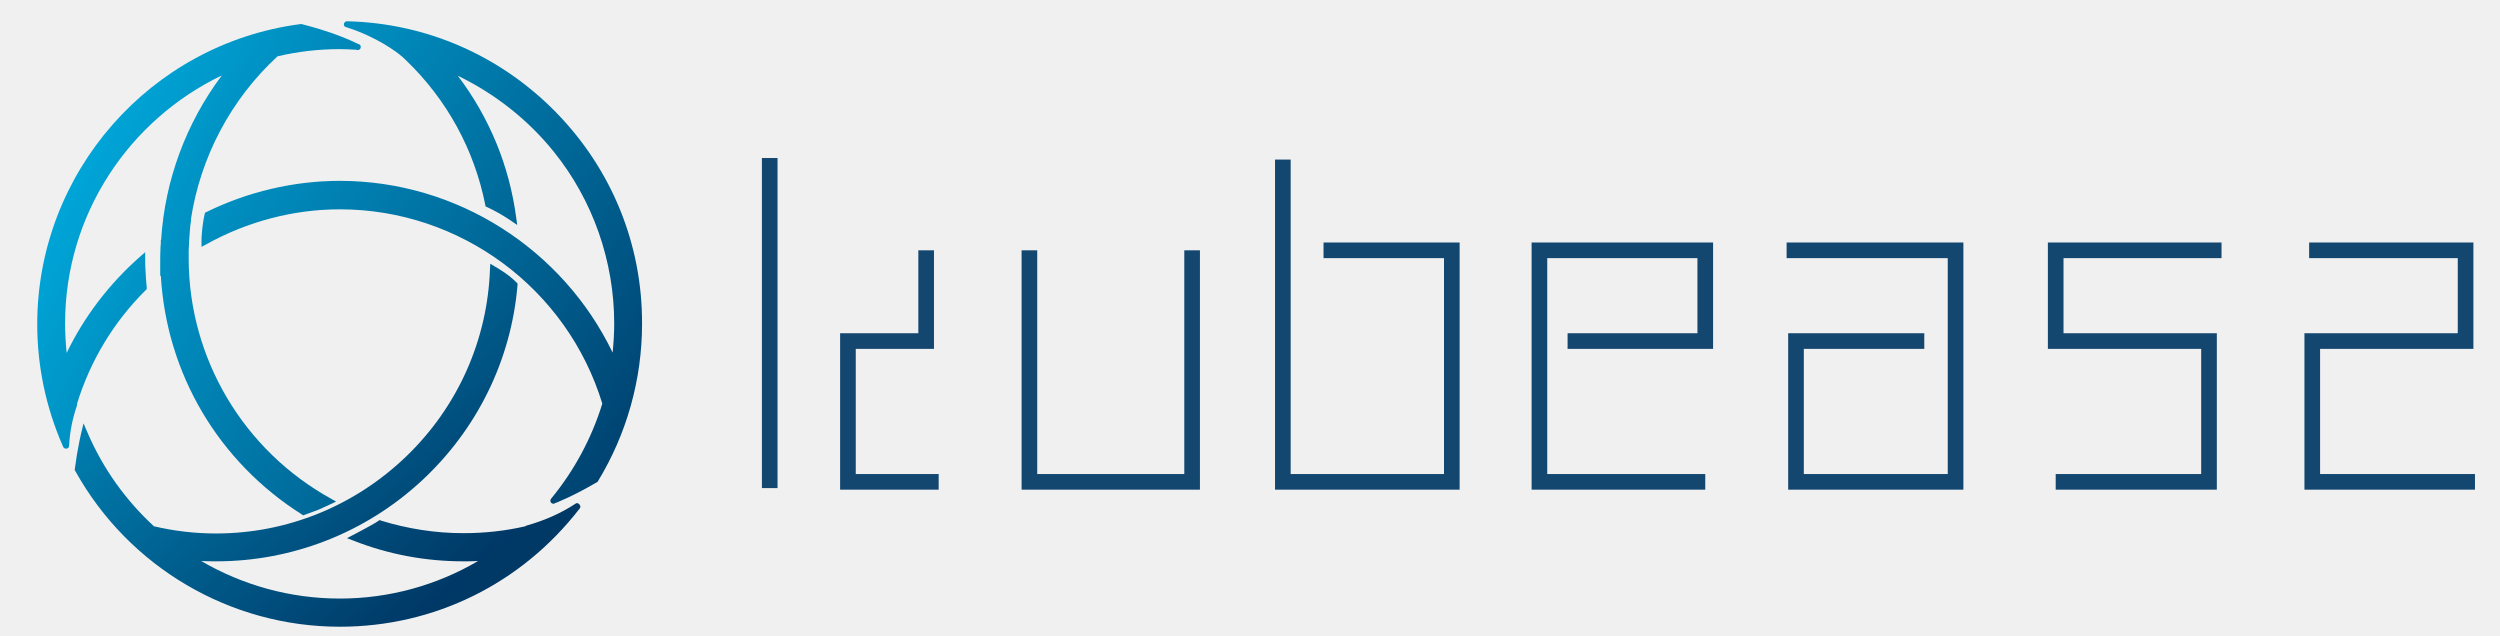
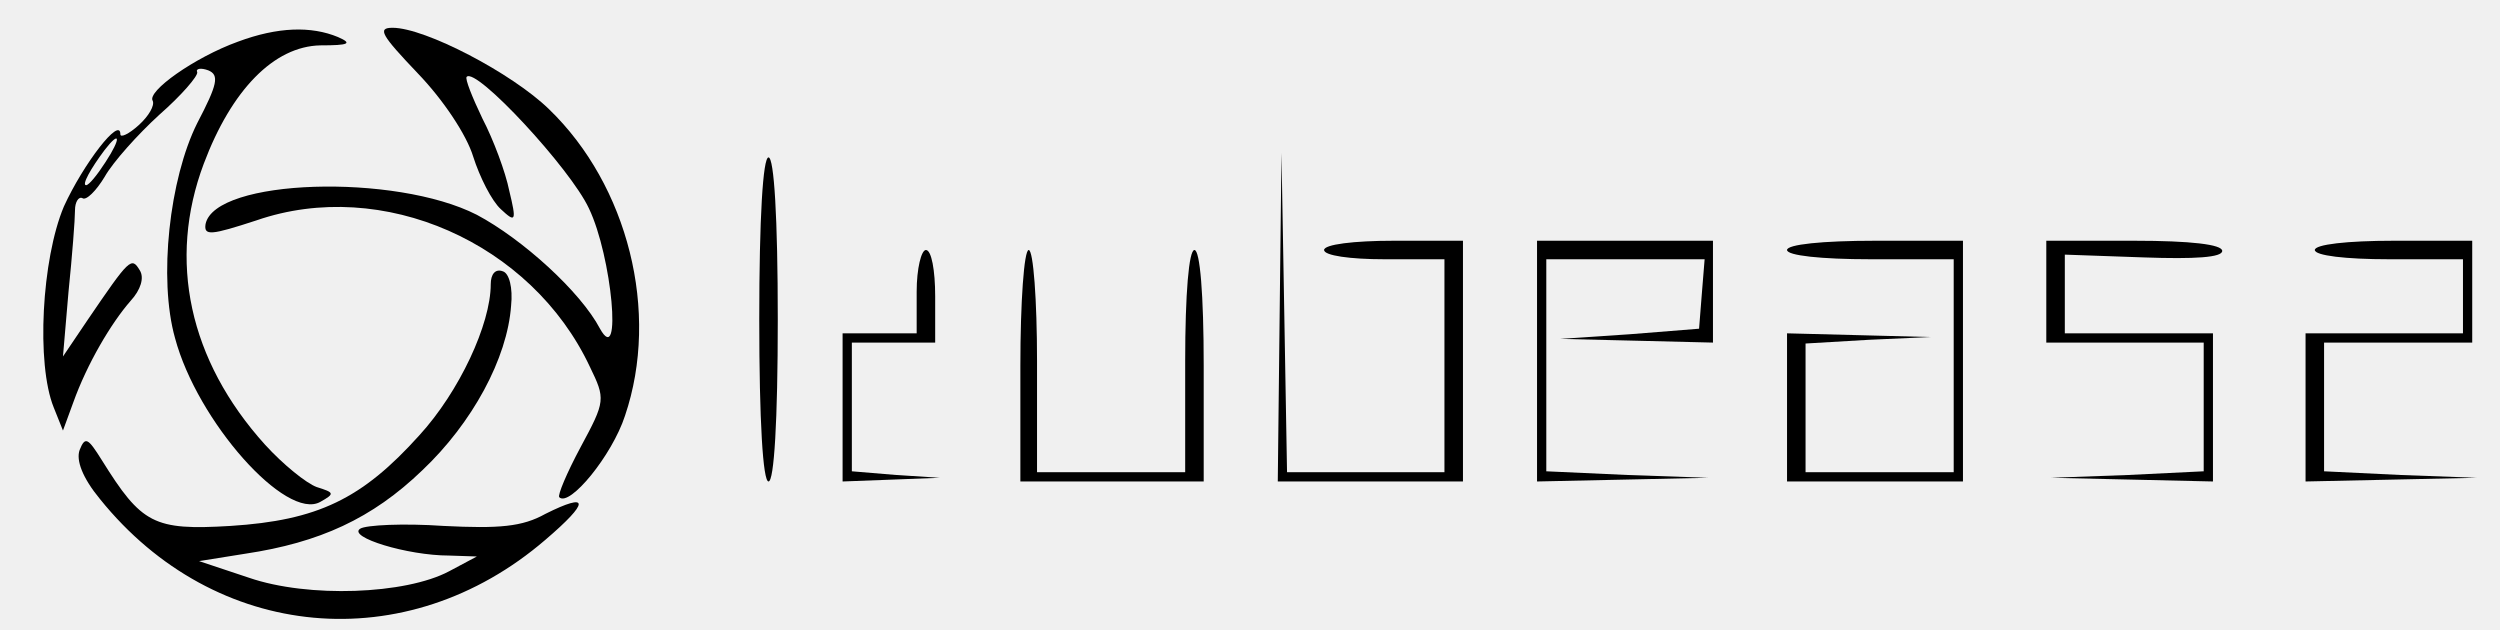
- <svg xmlns="http://www.w3.org/2000/svg" style="isolation:isolate" viewBox="0 0 799 203" width="799pt" height="203pt" version="1.1" id="svg291">
-   <defs id="defs5">
-     <clipPath id="_clipPath_tl9pqWxRi93xWfXxXtvJTuMNcSWgOfYx">
-       <rect width="799" height="203" id="rect2" />
-     </clipPath>
-   </defs>
-   <g clip-path="url(#_clipPath_tl9pqWxRi93xWfXxXtvJTuMNcSWgOfYx)" id="g289">
-     <path d="m -1845.077,899.992 h 336.61 v 336.61 h -336.61 z" style="fill:#f0f0f0;stroke:none;stroke-miterlimit:10" id="path7" />
-     <g id="g23">
-       <path d="M -1759.8,242.9 V 97.7 h 16.9 v 79.1 l 46.6,-42.1 11.4,12.7 -45.7,41.3 45.7,41.5 -11.4,12.7 -46.6,-42.1 v 42.1 z" fill="#4e5372" id="path9" />
-       <path d="m -1583.1,143.2 v 99.7 h -16.9 v -6.8 l -7.2,6.6 h -45.9 l -16.1,-23.1 v -76.4 h 16.9 v 70.7 c 3.2,4.7 4.4,6.8 8,11.9 h 30.5 c 4.4,-4 9.1,-8.5 13.8,-12.7 v -69.8 h 16.9 z" fill="#4e5372" id="path11" />
-       <path d="m -1506.3,143.4 20.5,16.5 v 66.4 l -20.5,16.5 h -63.3 V 97.5 h 16.9 v 45.9 z m -5.9,82.5 c 3.4,-2.5 5.5,-4 9.5,-7.4 v -50.8 c -3.2,-2.5 -5.7,-4.2 -9.5,-7.4 h -40.4 v 65.6 z" fill="#4e5372" id="path13" />
-       <path d="m -1384.2,224.2 -16.1,18.2 h -56.1 l -18,-20.5 v -57.6 l 17.8,-21.2 h 53.1 l 17.8,21.2 v 36.8 h -63.3 v -16.9 h 46.3 v -13.3 l -8.9,-10.8 h -37 c -3,3.6 -5.5,6.3 -8.9,10.6 v 44.9 c 2.5,3 5.1,6.1 8.5,9.9 h 41.1 l 11,-12.3 z" fill="#4e5372" id="path15" />
-       <path d="m -1366.7,143.4 h 57.6 l 17.8,16.7 v 82.7 h -16.9 v -6.6 l -7.4,6.6 h -39.1 l -15.9,-17.1 v -27.5 l 15.7,-17.4 h 46.8 v -13.1 l -7.6,-7.4 h -50.8 v -16.9 z m 13,61.4 v 14.4 c 1.9,2.1 3.2,4 5.9,6.8 h 25.6 c 4.4,-4 9.3,-8.5 14,-12.7 v -15.4 h -38.9 c -2.2,2 -4.1,3.9 -6.6,6.9 z" fill="#4e5372" id="path17" />
-       <path d="m -1207.7,160.1 h -48.5 l -3.2,3.4 v 18 c 0.8,1.1 1.7,2.3 3.2,4 h 35.3 l 15.2,13.8 v 28.1 l -14.4,15.4 h -53.8 v -16.9 h 46.6 l 4.7,-4.9 v -14.6 l -4.7,-4 h -36.6 l -12.5,-14.8 v -30 l 12.5,-14.4 h 56.1 v 16.9 z" fill="#4e5372" id="path19" />
-       <path d="m -1196.1,143.2 h 81.9 v 21.4 l -62.6,61.4 h 64.3 v 16.9 h -83.4 v -21.4 l 62.4,-61.4 h -62.6 z" fill="#4e5372" id="path21" />
-     </g>
-     <g clip-path="url(#_clipPath_n0IFc5Muox7sFZpSvd4Ak71gdP8qKph7)" id="g27">
-       <g aria-label="kubeasz" transform="translate(-1337.385,-1037.643)" id="text25" style="font-size:317.8px;font-family:'Open Sans';font-variant-ligatures:none">
-         <path d="m 52.76,-87.054 q 6.673,-9.466 20.328,-24.828 l 54.932,-58.191 h 30.57 L 89.692,-97.606 163.4,0 H 132.21 L 72.157,-80.381 52.76,-63.622 V 0 H 27.311 v -241.454 h 25.449 v 128.02 q 0,8.535 -1.241,26.38 z" id="path295" />
-         <path d="m 218.332,-170.073 v 110.33 q 0,20.794 9.466,31.035 9.466,10.242 29.639,10.242 26.69,0 38.949,-14.587 12.414,-14.587 12.414,-47.639 v -89.381 h 25.759 V 0 H 313.3 l -3.724,-22.811 h -1.397 q -7.914,12.569 -22.035,19.242 -13.966,6.673 -31.966,6.673 -31.035,0 -46.553,-14.742 -15.362,-14.742 -15.362,-47.173 V -170.073 Z" id="path297" />
-         <path d="m 468.321,-172.866 q 33.518,0 51.984,22.966 18.621,22.811 18.621,64.708 0,41.897 -18.776,65.174 -18.621,23.121 -51.829,23.121 -16.604,0 -30.414,-6.052 -13.655,-6.207 -22.966,-18.931 h -1.862 L 407.647,0 h -18.466 v -241.454 h 25.759 v 58.656 q 0,19.707 -1.241,35.38 h 1.241 q 18,-25.449 53.38,-25.449 z m -3.724,21.569 q -26.38,0 -38.018,15.207 -11.638,15.052 -11.638,50.898 0,35.846 11.949,51.363 11.949,15.362 38.328,15.362 23.742,0 35.38,-17.225 11.638,-17.38 11.638,-49.811 0,-33.208 -11.638,-49.501 -11.638,-16.293 -36.001,-16.293 z" id="path299" />
-         <path d="m 655.773,3.104 q -37.708,0 -59.587,-22.966 -21.725,-22.966 -21.725,-63.777 0,-41.122 20.173,-65.329 20.328,-24.207 54.467,-24.207 31.966,0 50.587,21.104 18.621,20.949 18.621,55.398 v 16.293 H 601.151 q 0.776,29.949 15.052,45.467 14.431,15.518 40.501,15.518 27.466,0 54.312,-11.483 V -7.914 Q 697.36,-2.017 685.101,0.466 672.997,3.104 655.773,3.104 Z M 648.79,-151.607 q -20.483,0 -32.742,13.345 -12.104,13.345 -14.276,36.932 h 88.916 q 0,-24.363 -10.862,-37.242 -10.862,-13.035 -31.035,-13.035 z" id="path301" />
-         <path d="m 866.812,0 -5.121,-24.207 h -1.241 q -12.724,15.983 -25.449,21.725 -12.569,5.586 -31.501,5.586 -25.294,0 -39.725,-13.035 Q 749.499,-22.966 749.499,-47.018 q 0,-51.518 82.398,-54.001 l 28.863,-0.931 v -10.552 q 0,-20.018 -8.69,-29.483 -8.535,-9.621 -27.466,-9.621 -21.259,0 -48.104,13.035 l -7.914,-19.707 q 12.569,-6.828 27.466,-10.707 15.052,-3.879 30.104,-3.879 30.414,0 45.001,13.5 14.742,13.5 14.742,43.294 V 0 Z m -58.191,-18.156 q 24.052,0 37.708,-13.19 13.811,-13.19 13.811,-36.932 v -15.362 l -25.759,1.086 q -30.725,1.086 -44.38,9.621 -13.5,8.379 -13.5,26.225 0,13.966 8.38,21.259 8.535,7.293 23.742,7.293 z" id="path303" />
-         <path d="m 1048.678,-46.398 q 0,23.742 -17.69,36.621 -17.69,12.88 -49.656,12.88 -33.828,0 -52.76,-10.707 v -23.897 q 12.259,6.207 26.225,9.776 14.121,3.569 27.156,3.569 20.173,0 31.035,-6.362 10.862,-6.517 10.862,-19.707 0,-9.931 -8.69,-16.914 -8.535,-7.138 -33.518,-16.759 -23.742,-8.845 -33.828,-15.362 -9.931,-6.673 -14.897,-15.052 -4.81,-8.379 -4.81,-20.018 0,-20.794 16.914,-32.742 16.914,-12.104 46.398,-12.104 27.466,0 53.691,11.173 l -9.155,20.949 q -25.604,-10.552 -46.398,-10.552 -18.311,0 -27.621,5.742 -9.311,5.742 -9.311,15.828 0,6.828 3.414,11.638 3.569,4.81 11.328,9.155 7.759,4.345 29.794,12.569 30.259,11.017 40.811,22.19 10.707,11.173 10.707,28.087 z" id="path305" />
-         <path d="m 1199.354,0 h -123.365 v -17.535 l 92.795,-132.52 h -87.054 v -20.018 h 115.296 v 20.018 l -91.554,130.037 h 93.881 z" id="path307" />
-       </g>
-     </g>
-     <defs id="defs32">
-       <clipPath id="_clipPath_n0IFc5Muox7sFZpSvd4Ak71gdP8qKph7">
-         <rect x="0" y="0" width="1214" height="432.785" transform="translate(-1337.385,-1377.323)" id="rect29" />
-       </clipPath>
-     </defs>
-     <g clip-path="url(#_clipPath_FXkyPm1h2C9zj1MFMxgDH0i6KboE7bCq)" id="g36">
-       <g aria-label="kubeasz" transform="translate(-1827.885,-1504.143)" id="text34" style="font-size:317.8px;font-family:'Open Sans';font-variant-ligatures:none">
-         <path d="m 52.76,-87.054 q 6.673,-9.466 20.328,-24.828 l 54.932,-58.191 h 30.57 L 89.692,-97.606 163.4,0 H 132.21 L 72.157,-80.381 52.76,-63.622 V 0 H 27.311 v -241.454 h 25.449 v 128.02 q 0,8.535 -1.241,26.38 z" id="path310" />
-         <path d="m 218.332,-170.073 v 110.33 q 0,20.794 9.466,31.035 9.466,10.242 29.639,10.242 26.69,0 38.949,-14.587 12.414,-14.587 12.414,-47.639 v -89.381 h 25.759 V 0 H 313.3 l -3.724,-22.811 h -1.397 q -7.914,12.569 -22.035,19.242 -13.966,6.673 -31.966,6.673 -31.035,0 -46.553,-14.742 -15.362,-14.742 -15.362,-47.173 V -170.073 Z" id="path312" />
-         <path d="m 468.321,-172.866 q 33.518,0 51.984,22.966 18.621,22.811 18.621,64.708 0,41.897 -18.776,65.174 -18.621,23.121 -51.829,23.121 -16.604,0 -30.414,-6.052 -13.655,-6.207 -22.966,-18.931 h -1.862 L 407.647,0 h -18.466 v -241.454 h 25.759 v 58.656 q 0,19.707 -1.241,35.38 h 1.241 q 18,-25.449 53.38,-25.449 z m -3.724,21.569 q -26.38,0 -38.018,15.207 -11.638,15.052 -11.638,50.898 0,35.846 11.949,51.363 11.949,15.362 38.328,15.362 23.742,0 35.38,-17.225 11.638,-17.38 11.638,-49.811 0,-33.208 -11.638,-49.501 -11.638,-16.293 -36.001,-16.293 z" id="path314" />
-         <path d="m 655.773,3.104 q -37.708,0 -59.587,-22.966 -21.725,-22.966 -21.725,-63.777 0,-41.122 20.173,-65.329 20.328,-24.207 54.467,-24.207 31.966,0 50.587,21.104 18.621,20.949 18.621,55.398 v 16.293 H 601.151 q 0.776,29.949 15.052,45.467 14.431,15.518 40.501,15.518 27.466,0 54.312,-11.483 V -7.914 Q 697.36,-2.017 685.101,0.466 672.997,3.104 655.773,3.104 Z M 648.79,-151.607 q -20.483,0 -32.742,13.345 -12.104,13.345 -14.276,36.932 h 88.916 q 0,-24.363 -10.862,-37.242 -10.862,-13.035 -31.035,-13.035 z" id="path316" />
-         <path d="m 866.812,0 -5.121,-24.207 h -1.241 q -12.724,15.983 -25.449,21.725 -12.569,5.586 -31.501,5.586 -25.294,0 -39.725,-13.035 Q 749.499,-22.966 749.499,-47.018 q 0,-51.518 82.398,-54.001 l 28.863,-0.931 v -10.552 q 0,-20.018 -8.69,-29.483 -8.535,-9.621 -27.466,-9.621 -21.259,0 -48.104,13.035 l -7.914,-19.707 q 12.569,-6.828 27.466,-10.707 15.052,-3.879 30.104,-3.879 30.414,0 45.001,13.5 14.742,13.5 14.742,43.294 V 0 Z m -58.191,-18.156 q 24.052,0 37.708,-13.19 13.811,-13.19 13.811,-36.932 v -15.362 l -25.759,1.086 q -30.725,1.086 -44.38,9.621 -13.5,8.379 -13.5,26.225 0,13.966 8.38,21.259 8.535,7.293 23.742,7.293 z" id="path318" />
-         <path d="m 1048.678,-46.398 q 0,23.742 -17.69,36.621 -17.69,12.88 -49.656,12.88 -33.828,0 -52.76,-10.707 v -23.897 q 12.259,6.207 26.225,9.776 14.121,3.569 27.156,3.569 20.173,0 31.035,-6.362 10.862,-6.517 10.862,-19.707 0,-9.931 -8.69,-16.914 -8.535,-7.138 -33.518,-16.759 -23.742,-8.845 -33.828,-15.362 -9.931,-6.673 -14.897,-15.052 -4.81,-8.379 -4.81,-20.018 0,-20.794 16.914,-32.742 16.914,-12.104 46.398,-12.104 27.466,0 53.691,11.173 l -9.155,20.949 q -25.604,-10.552 -46.398,-10.552 -18.311,0 -27.621,5.742 -9.311,5.742 -9.311,15.828 0,6.828 3.414,11.638 3.569,4.81 11.328,9.155 7.759,4.345 29.794,12.569 30.259,11.017 40.811,22.19 10.707,11.173 10.707,28.087 z" id="path320" />
-         <path d="m 1199.354,0 h -123.365 v -17.535 l 92.795,-132.52 h -87.054 v -20.018 h 115.296 v 20.018 l -91.554,130.037 h 93.881 z" id="path322" />
-       </g>
-     </g>
-     <defs id="defs41">
-       <clipPath id="_clipPath_FXkyPm1h2C9zj1MFMxgDH0i6KboE7bCq">
-         <rect x="0" y="0" width="1214" height="432.785" transform="translate(-1827.885,-1843.823)" id="rect38" />
-       </clipPath>
-     </defs>
-     <path d="m -1975.1,109.2 c 0.1,-26 21.3,-47.2 47.3,-47.4 h 0.2 c 26.3,0 47.6,21.3 47.6,47.5 v 0.1 c 0,3.3 -1.2,6.5 -3.4,9 -0.2,0.2 -0.3,0.3 -0.5,0.5 -0.2,0.2 -0.3,0.3 -0.5,0.5 -4.4,3.9 -10.7,4.6 -15.8,1.6 -1,-0.6 -1.9,-1.3 -2.7,-2.1 -0.2,-0.2 -0.3,-0.3 -0.5,-0.5 -0.2,-0.2 -0.3,-0.4 -0.4,-0.5 -0.9,-1.1 -1.6,-2.4 -2.1,-3.7 l -0.1,-0.1 c -1.5,-2.9 -2.2,-5.6 -2.8,-8 -1,-3.6 -1.8,-7 -5.1,-10.2 -0.4,-0.4 -0.9,-0.8 -1.5,-1.3 -7.7,-6.4 -18.8,-5.9 -25.9,1.2 -3.3,3.3 -5.3,7.7 -5.6,12.5 0,0.3 0,0.5 0,0.8 v 0.4 c 0,0.3 0,0.5 0,0.7 0.1,3.6 1.3,7.1 3.3,10 0.6,1 1.3,1.9 2.2,2.7 3.4,3.4 7.2,4.5 11.3,5.6 2.6,0.7 5.2,1.5 8,2.8 1.1,0.5 2.1,1.2 3.1,1.9 0.4,0.3 0.6,0.5 0.8,0.8 0.8,0.8 1.5,1.7 2.1,2.7 1.2,2.1 1.9,4.4 1.9,6.8 0,3.3 -1.2,6.5 -3.4,9 -0.2,0.2 -0.3,0.3 -0.5,0.5 -0.2,0.2 -0.3,0.3 -0.5,0.5 -4.4,3.9 -10.7,4.6 -15.8,1.6 -1,-0.6 -1.9,-1.3 -2.7,-2.1 -0.2,-0.2 -0.4,-0.5 -0.7,-0.7 l -0.1,-0.1 c -0.8,-0.9 -1.4,-2 -1.9,-3 -1.4,-2.8 -2.1,-5.4 -2.8,-8 -1.2,-4.1 -2.3,-7.9 -5.6,-11.3 -3.2,-3.2 -6.6,-4.1 -10.2,-5.1 -2.4,-0.6 -5.1,-1.3 -8,-2.8 l -0.1,-0.1 c -1.3,-0.5 -2.5,-1.2 -3.5,-2 l -0.1,-0.1 c -0.1,-0.1 -0.3,-0.3 -0.5,-0.4 l -0.2,0.2 0.1,-0.2 c -0.2,-0.2 -0.4,-0.4 -0.6,-0.5 -0.2,-0.2 -0.3,-0.3 -0.5,-0.5 -0.5,-0.5 -0.9,-1 -1.2,-1.6 -0.2,-0.2 -0.3,-0.5 -0.4,-0.7 -1.1,-2 -1.7,-4.3 -1.8,-6.6 v -0.1 z" fill="#017dff" id="path43" />
-     <path d="m -1859.2,216.1 v 0 c 0.2,0.2 0.4,0.3 0.5,0.5 0.2,0.2 0.3,0.3 0.5,0.5 0.5,0.5 0.9,1 1.2,1.6 0.2,0.2 0.3,0.5 0.4,0.7 1.1,2 1.7,4.3 1.8,6.6 v 0.1 0.1 c -0.1,26 -21.3,47.2 -47.3,47.4 h -0.2 c -26.3,0 -47.6,-21.3 -47.6,-47.5 v 0 0 c 0,-3.3 1.2,-6.5 3.4,-8.9 0.2,-0.2 0.3,-0.3 0.5,-0.5 0.2,-0.2 0.3,-0.3 0.5,-0.5 4.4,-3.9 10.7,-4.6 15.8,-1.6 1,0.6 1.9,1.3 2.7,2.1 0.2,0.2 0.3,0.3 0.5,0.5 0.2,0.2 0.3,0.4 0.4,0.5 0.9,1.1 1.6,2.3 2.1,3.7 l 0.1,0.1 c 1.5,2.9 2.2,5.6 2.8,8 1,3.6 1.8,7 5.1,10.2 0.4,0.4 0.9,0.8 1.5,1.3 7.7,6.4 18.8,5.9 25.9,-1.2 3.3,-3.3 5.3,-7.7 5.6,-12.5 0,-0.3 0,-0.5 0,-0.8 v -0.4 c 0,-0.3 0,-0.5 0,-0.7 -0.1,-3.6 -1.3,-7.1 -3.3,-10 -0.6,-1 -1.3,-1.9 -2.2,-2.7 -3.4,-3.4 -7.2,-4.5 -11.3,-5.6 -2.5,-0.7 -5.2,-1.5 -8,-2.8 -1.1,-0.5 -2.1,-1.2 -3.1,-1.9 -0.4,-0.3 -0.6,-0.5 -0.8,-0.8 -0.8,-0.8 -1.5,-1.7 -2.1,-2.7 -1.2,-2.1 -1.9,-4.4 -1.9,-6.8 0,-3.3 1.2,-6.5 3.4,-9 0.2,-0.2 0.3,-0.3 0.5,-0.5 0.2,-0.2 0.3,-0.3 0.5,-0.5 4.4,-4 10.7,-4.6 15.8,-1.6 1,0.6 1.9,1.3 2.7,2.1 0.2,0.2 0.4,0.5 0.7,0.7 l 0.1,0.1 c 0.8,0.9 1.4,2 1.9,3 1.4,2.8 2.1,5.4 2.8,8 1.2,4.1 2.3,7.9 5.6,11.3 3.2,3.2 6.6,4.1 10.2,5.1 2.4,0.6 5.1,1.3 8,2.8 l 0.1,0.1 c 1.3,0.5 2.5,1.2 3.5,2 0.3,0.1 0.4,0.2 0.7,0.4 z" fill="#017dff" id="path45" />
-     <path d="m -1856.4,107.6 c 26,0.1 47.2,21.3 47.4,47.3 v 0.2 c 0,26.3 -21.3,47.6 -47.5,47.6 h -0.1 c -3.3,0 -6.5,-1.2 -9,-3.4 -0.2,-0.2 -0.3,-0.3 -0.5,-0.5 -0.2,-0.2 -0.3,-0.3 -0.5,-0.5 -3.9,-4.4 -4.6,-10.7 -1.6,-15.8 0.6,-1 1.3,-1.9 2.1,-2.7 0.2,-0.2 0.3,-0.3 0.5,-0.5 0.2,-0.2 0.4,-0.3 0.5,-0.4 1.1,-0.9 2.4,-1.6 3.7,-2.1 l 0.1,-0.1 c 2.9,-1.5 5.6,-2.2 8,-2.8 3.6,-1 7,-1.8 10.2,-5.1 0.4,-0.4 0.8,-0.9 1.3,-1.5 6.4,-7.7 5.9,-18.8 -1.2,-25.9 -3.3,-3.3 -7.7,-5.3 -12.5,-5.6 -0.3,0 -0.5,0 -0.8,0 h -0.4 c -0.3,0 -0.5,0 -0.7,0 -3.6,0.1 -7.1,1.3 -10,3.3 -1,0.6 -1.9,1.3 -2.7,2.2 -3.4,3.4 -4.5,7.2 -5.6,11.3 -0.7,2.6 -1.5,5.2 -2.8,8 -0.5,1.1 -1.2,2.1 -1.9,3.1 -0.3,0.4 -0.5,0.6 -0.8,0.8 -0.8,0.8 -1.7,1.5 -2.7,2.1 -2.1,1.2 -4.4,1.9 -6.8,1.9 -3.3,0 -6.5,-1.2 -9,-3.4 -0.2,-0.2 -0.3,-0.3 -0.5,-0.5 -0.2,-0.2 -0.3,-0.3 -0.5,-0.5 -3.9,-4.4 -4.6,-10.7 -1.6,-15.8 0.6,-1 1.3,-1.9 2.1,-2.7 0.2,-0.2 0.5,-0.4 0.7,-0.7 l 0.1,-0.1 c 0.9,-0.8 2,-1.4 3,-1.9 2.8,-1.4 5.4,-2.1 8,-2.8 4.1,-1.2 7.9,-2.3 11.3,-5.6 3.2,-3.2 4.1,-6.6 5.1,-10.2 0.6,-2.4 1.3,-5.1 2.8,-8 l 0.1,-0.1 c 0.5,-1.3 1.2,-2.5 2,-3.5 l 0.1,-0.1 c 0.1,-0.1 0.3,-0.3 0.4,-0.5 l -0.2,-0.2 0.2,0.1 c 0.2,-0.2 0.4,-0.4 0.5,-0.6 0.2,-0.2 0.3,-0.3 0.5,-0.5 0.5,-0.5 1,-0.9 1.6,-1.2 0.2,-0.2 0.5,-0.3 0.7,-0.4 2,-1.1 4.3,-1.7 6.6,-1.8 h 0.1 z" fill="#017dff" id="path47" />
-     <path d="m -1963.3,223.5 v 0 c -0.2,0.2 -0.3,0.4 -0.5,0.5 -0.2,0.2 -0.3,0.3 -0.5,0.5 -0.5,0.5 -1,0.9 -1.6,1.2 -0.2,0.2 -0.5,0.3 -0.7,0.4 -2,1.1 -4.3,1.7 -6.6,1.8 h -0.1 -0.1 c -26,-0.1 -47.2,-21.3 -47.4,-47.3 v -0.2 c 0,-26.3 21.3,-47.6 47.5,-47.6 v 0 0 c 3.3,0 6.5,1.2 8.9,3.4 0.2,0.2 0.3,0.3 0.5,0.5 0.2,0.2 0.3,0.3 0.5,0.5 3.9,4.4 4.6,10.7 1.6,15.8 -0.6,1 -1.3,1.9 -2.1,2.7 -0.2,0.2 -0.3,0.3 -0.5,0.5 -0.2,0.2 -0.4,0.3 -0.5,0.4 -1.1,0.9 -2.3,1.6 -3.7,2.1 l -0.1,0.1 c -2.9,1.5 -5.6,2.2 -8,2.8 -3.6,1 -7,1.8 -10.2,5.1 -0.4,0.4 -0.8,0.9 -1.3,1.5 -6.4,7.7 -5.9,18.8 1.2,25.9 3.3,3.3 7.7,5.3 12.5,5.6 0.3,0 0.5,0 0.8,0 h 0.4 c 0.3,0 0.5,0 0.7,0 3.6,-0.1 7.1,-1.3 10,-3.3 1,-0.6 1.9,-1.3 2.7,-2.2 3.4,-3.4 4.5,-7.2 5.6,-11.3 0.7,-2.5 1.5,-5.2 2.8,-8 0.5,-1.1 1.2,-2.1 1.9,-3.1 0.3,-0.4 0.5,-0.6 0.8,-0.8 0.8,-0.8 1.7,-1.5 2.7,-2.1 2.1,-1.2 4.4,-1.9 6.8,-1.9 3.3,0 6.5,1.2 9,3.4 0.2,0.2 0.3,0.3 0.5,0.5 0.2,0.2 0.3,0.3 0.5,0.5 4,4.4 4.6,10.7 1.6,15.8 -0.6,1 -1.3,1.9 -2.1,2.7 -0.2,0.2 -0.5,0.4 -0.7,0.7 l -0.1,0.1 c -0.9,0.8 -2,1.4 -3,1.9 -2.8,1.4 -5.4,2.1 -8,2.8 -4.1,1.2 -7.9,2.3 -11.3,5.6 -3.2,3.2 -4.1,6.6 -5.1,10.2 -0.6,2.4 -1.3,5.1 -2.8,8 l -0.1,0.1 c -0.5,1.3 -1.2,2.5 -2,3.5 -0.1,0.3 -0.2,0.4 -0.4,0.7 z" fill="#017dff" id="path49" />
-     <path id="circle51" style="vector-effect:non-scaling-stroke;fill:#017dff" d="m -1917.3,109.4 a 8.4,8.4 0 0 1 -8.4,8.4 8.4,8.4 0 0 1 -8.4,-8.4 8.4,8.4 0 0 1 8.4,-8.4 8.4,8.4 0 0 1 8.4,8.4 z" />
-     <path id="circle53" style="vector-effect:non-scaling-stroke;fill:#017dff" d="m -1848.2,155.1 a 8.4,8.4 0 0 1 -8.4,8.4 8.4,8.4 0 0 1 -8.4,-8.4 8.4,8.4 0 0 1 8.4,-8.4 8.4,8.4 0 0 1 8.4,8.4 z" />
-     <path id="circle55" style="vector-effect:non-scaling-stroke;fill:#017dff" d="m -1893.9,227.9 a 8.4,8.4 0 0 1 -8.4,8.4 8.4,8.4 0 0 1 -8.4,-8.4 8.4,8.4 0 0 1 8.4,-8.4 8.4,8.4 0 0 1 8.4,8.4 z" />
-     <path id="circle57" style="vector-effect:non-scaling-stroke;fill:#017dff" d="m -1964.9,180.4 a 8.4,8.4 0 0 1 -8.4,8.4 8.4,8.4 0 0 1 -8.4,-8.4 8.4,8.4 0 0 1 8.4,-8.4 8.4,8.4 0 0 1 8.4,8.4 z" />
-     <path d="m -2380.075,729.512 c -8.274,-8.274 6.396,-36.377 32.738,-62.72 26.343,-26.342 54.447,-41.012 62.72,-32.739 8.274,8.274 -6.396,36.378 -32.739,62.72 -26.342,26.343 -54.446,41.012 -62.719,32.739 z" fill="none" vector-effect="non-scaling-stroke" stroke-width="7" stroke="#144770" stroke-linejoin="miter" stroke-linecap="butt" stroke-miterlimit="10" id="path59" />
-     <path d="m -2347.337,696.773 c -26.342,-26.342 -41.012,-54.446 -32.738,-62.72 8.273,-8.273 36.377,6.397 62.719,32.739 26.343,26.343 41.013,54.446 32.739,62.72 -8.273,8.273 -36.377,-6.396 -62.72,-32.739 z" fill="none" vector-effect="non-scaling-stroke" stroke-width="7" stroke="#144770" stroke-linejoin="miter" stroke-linecap="butt" stroke-miterlimit="10" id="path61" />
-     <path d="m -2381.702,731.138 c -27.24,-27.24 -27.24,-71.471 0,-98.711 27.24,-27.24 71.471,-27.24 98.711,0 27.241,27.24 27.241,71.471 0,98.711 -27.24,27.24 -71.471,27.24 -98.711,0 z" fill="none" vector-effect="non-scaling-stroke" stroke-width="7" stroke="#144770" stroke-linejoin="miter" stroke-linecap="butt" stroke-miterlimit="10" id="path63" />
-     <g id="g100">
-       <g id="g72">
-         <linearGradient id="_lgradient_0" x1="0.722" y1="-0.47" x2="0.304" y2="0.49" gradientTransform="matrix(133.663,0,0,70.262,-1795.731,762.783)" gradientUnits="userSpaceOnUse">
-           <stop offset="0%" stop-opacity="1" style="stop-color:rgb(0,176,227)" id="stop65" />
-           <stop offset="100%" stop-opacity="1" style="stop-color:rgb(0,56,102)" id="stop67" />
-         </linearGradient>
-         <path d="m -1787.9,830.6 c -3.5,-1.5 -5.9,-3.8 -7.1,-6.7 -2.7,-6.9 2.1,-15.6 14,-25.2 10.7,-8.6 26,-17.1 43.1,-23.8 17.1,-6.7 34.1,-11 47.7,-11.9 15.2,-1.1 24.7,2 27.4,9 2.7,6.9 -2.1,15.6 -14,25.2 -10.7,8.6 -26,17.1 -43.1,23.8 v 0 c -17.1,6.7 -34.1,11 -47.7,11.9 -8.7,0.5 -15.6,-0.3 -20.3,-2.3 z m 115.1,-59.1 c -3.2,-1.4 -8.6,-2.2 -17,-1.6 -13,0.9 -29.2,5 -45.7,11.4 -16.5,6.5 -31.1,14.5 -41.2,22.7 -10.4,8.4 -12.9,14.4 -11.8,17.2 1.1,2.8 7,5.5 20.4,4.5 13,-0.9 29.2,-5 45.7,-11.4 l 1.3,3.3 -1.3,-3.3 c 16.5,-6.5 31.1,-14.5 41.2,-22.7 10.4,-8.4 12.9,-14.4 11.8,-17.2 -0.4,-1 -1.5,-2.1 -3.4,-2.9 z" fill="url(#_lgradient_0)" id="path70" />
-       </g>
-       <g id="g81">
-         <linearGradient id="_lgradient_1" x1="0.923" y1="-0.009" x2="0.425" y2="1.134" gradientTransform="matrix(70.333,0,0,133.703,-1764.117,730.969)" gradientUnits="userSpaceOnUse">
-           <stop offset="0%" stop-opacity="1" style="stop-color:rgb(0,176,227)" id="stop74" />
-           <stop offset="100%" stop-opacity="1" style="stop-color:rgb(0,56,102)" id="stop76" />
-         </linearGradient>
-         <path d="m -1712.7,863.3 c -4.8,-2.1 -10,-6.6 -15.5,-13.4 -8.6,-10.7 -17.1,-26 -23.8,-43.1 v 0 c -6.7,-17.1 -11,-34.1 -11.9,-47.7 -1.1,-15.2 2,-24.7 9,-27.4 6.9,-2.7 15.6,2.1 25.2,14 8.6,10.7 17.1,26 23.8,43.1 6.7,17.1 11,34.1 11.9,47.7 1.1,15.2 -2,24.7 -9,27.4 -2.9,1.2 -6.1,1 -9.7,-0.6 z m -32.7,-59 c 6.5,16.5 14.5,31.1 22.7,41.2 8.4,10.4 14.4,12.9 17.2,11.8 2.8,-1.1 5.5,-7 4.5,-20.4 -0.9,-13 -5,-29.2 -11.4,-45.7 -6.5,-16.5 -14.5,-31.1 -22.7,-41.2 -8.4,-10.4 -14.4,-12.9 -17.2,-11.8 -2.8,1.1 -5.5,7 -4.5,20.4 0.8,13.1 4.9,29.3 11.4,45.7 z" fill="url(#_lgradient_1)" id="path79" />
-       </g>
-       <g id="g90">
-         <linearGradient id="_lgradient_2" x1="0.522" y1="0.456" x2="0.39" y2="0.734" gradientTransform="matrix(146.575,0,0,146.738,-1802.288,724.412)" gradientUnits="userSpaceOnUse">
-           <stop offset="0%" stop-opacity="1" style="stop-color:rgb(0,176,227)" id="stop83" />
-           <stop offset="100%" stop-opacity="1" style="stop-color:rgb(0,56,102)" id="stop85" />
-         </linearGradient>
-         <path d="m -1758.2,865 c -17.2,-7.5 -31.6,-21.5 -39,-40.4 -14.8,-37.6 3.8,-80.3 41.4,-95.1 37.6,-14.8 80.3,3.8 95,41.4 14.8,37.6 -3.8,80.3 -41.4,95.1 -18.7,7.5 -38.8,6.5 -56,-1 z m 55.8,-127.9 c -15.6,-6.8 -33.7,-7.6 -50.7,-0.9 -34,13.4 -50.8,51.9 -37.4,86 13.4,34 51.9,50.8 86,37.4 34,-13.4 50.8,-51.9 37.4,-86 -6.8,-17 -19.8,-29.7 -35.3,-36.5 z" fill="url(#_lgradient_2)" id="path88" />
-       </g>
-       <path d="m -1719.3,775.7 7,-2 7.8,1.3 -18.7,5.5 z" fill="#ffffff" id="path92" />
-       <path d="m -1748,832.2 18.8,-5 -5.7,-0.9 -8.3,2.3 z" fill="#ffffff" id="path94" />
-       <path d="m -1760.6,780 4,14.3 -2.6,6.9 -6.8,-26 z" fill="#ffffff" id="path96" />
-       <path d="m -1698.5,797.5 5.7,18.5 -4.4,-1.5 -4.9,-16 z" fill="#ffffff" id="path98" />
-     </g>
-     <g id="g157">
-       <g id="g118">
-         <path id="line102" style="vector-effect:non-scaling-stroke;stroke:#144770;stroke-width:5;stroke-miterlimit:10" d="m 176.9,1182 v 105.5" />
-         <path d="m 226.9,1211.5 v 29 h -25 v 45 h 29" fill="none" vector-effect="non-scaling-stroke" stroke-width="5" stroke="#144770" stroke-linejoin="miter" stroke-linecap="butt" stroke-miterlimit="10" id="path104" />
-         <path d="m 259.9,1211.5 v 74 h 52 v -74" fill="none" vector-effect="non-scaling-stroke" stroke-width="5" stroke="#144770" stroke-linejoin="miter" stroke-linecap="butt" stroke-miterlimit="10" id="path106" />
-         <path d="m 340.9,1182.5 v 103 h 54 v -74 h -41" fill="none" vector-effect="non-scaling-stroke" stroke-width="5" stroke="#144770" stroke-linejoin="miter" stroke-linecap="butt" stroke-miterlimit="10" id="path108" />
-         <path d="m 431.9,1240.5 h 44 v -29 h -53 v 74 h 53" fill="none" vector-effect="non-scaling-stroke" stroke-width="5" stroke="#144770" stroke-linejoin="miter" stroke-linecap="butt" stroke-miterlimit="10" id="path110" />
-         <path d="m 501.9,1211.5 h 54 v 74 h -51 v -45 h 41" fill="none" vector-effect="non-scaling-stroke" stroke-width="5" stroke="#144770" stroke-linejoin="miter" stroke-linecap="butt" stroke-miterlimit="10" id="path112" />
-         <path d="m 640.9,1211.5 h -53 v 29 h 49 v 45 h -49" fill="none" vector-effect="non-scaling-stroke" stroke-width="5" stroke="#144770" stroke-linejoin="miter" stroke-linecap="butt" stroke-miterlimit="10" id="path114" />
-         <path d="m 668.9,1211.5 h 50 v 29 h -49 v 45 h 52" fill="none" vector-effect="non-scaling-stroke" stroke-width="5" stroke="#144770" stroke-linejoin="miter" stroke-linecap="butt" stroke-miterlimit="10" id="path116" />
-       </g>
-       <g id="g155">
-         <g id="g127">
-           <linearGradient id="_lgradient_3" x1="0.722" y1="-0.47" x2="0.304" y2="0.491" gradientTransform="matrix(163.084,0,0,85.72,-29.292,1192.15)" gradientUnits="userSpaceOnUse">
-             <stop offset="0%" stop-opacity="1" style="stop-color:rgb(0,176,227)" id="stop120" />
-             <stop offset="100%" stop-opacity="1" style="stop-color:rgb(0,56,102)" id="stop122" />
-           </linearGradient>
-           <path d="m -19.8,1274.9 c -4.3,-1.9 -7.2,-4.6 -8.6,-8.2 -3.3,-8.4 2.6,-19.1 17,-30.8 13,-10.5 31.7,-20.8 52.6,-29 20.9,-8.2 41.6,-13.4 58.3,-14.5 18.6,-1.3 30.1,2.5 33.4,10.9 3.3,8.4 -2.6,19.1 -17,30.8 -13,10.5 -31.7,20.8 -52.6,29 v 0 c -20.9,8.2 -41.6,13.4 -58.3,14.5 -10.6,0.8 -18.9,-0.2 -24.8,-2.7 z m 140.6,-72.1 c -3.9,-1.7 -10.5,-2.7 -20.7,-2 -15.9,1.1 -35.6,6.1 -55.7,14 -20.1,7.9 -38,17.8 -50.3,27.7 -12.7,10.3 -15.8,17.6 -14.5,21 1.3,3.4 8.6,6.7 24.9,5.5 15.9,-1.1 35.6,-6.1 55.7,-14 l 1.6,4 -1.6,-4 c 20.1,-7.9 38,-17.8 50.3,-27.7 12.7,-10.3 15.8,-17.6 14.5,-21 -0.5,-1.2 -1.8,-2.5 -4.2,-3.5 z" fill="url(#_lgradient_3)" id="path125" />
-         </g>
-         <g id="g136">
-           <linearGradient id="_lgradient_4" x1="0.922" y1="-0.01" x2="0.424" y2="1.134" gradientTransform="matrix(85.699,0,0,163.102,9.45,1153.408)" gradientUnits="userSpaceOnUse">
-             <stop offset="0%" stop-opacity="1" style="stop-color:rgb(0,176,227)" id="stop129" />
-             <stop offset="100%" stop-opacity="1" style="stop-color:rgb(0,56,102)" id="stop131" />
-           </linearGradient>
-           <path d="m 72.1,1314.9 c -5.8,-2.5 -12.2,-8 -18.9,-16.3 -10.5,-13 -20.8,-31.7 -29,-52.6 v 0 c -8.2,-20.9 -13.4,-41.6 -14.5,-58.3 -1.3,-18.6 2.5,-30.1 10.9,-33.4 8.5,-3.3 19.1,2.6 30.8,17 10.5,13 20.8,31.7 29,52.6 8.2,20.9 13.4,41.6 14.5,58.3 1.3,18.6 -2.5,30.1 -10.9,33.4 -3.6,1.4 -7.6,1.2 -11.9,-0.7 z m -40,-72 c 7.9,20.1 17.8,38 27.7,50.3 10.3,12.7 17.6,15.8 21,14.5 3.4,-1.3 6.7,-8.6 5.5,-24.9 -1.1,-15.9 -6.1,-35.6 -14,-55.7 -7.9,-20.1 -17.8,-38 -27.7,-50.3 -10.3,-12.7 -17.6,-15.8 -21,-14.5 -3.4,1.3 -6.7,8.6 -5.5,24.9 1.2,15.8 6.1,35.6 14,55.7 z" fill="url(#_lgradient_4)" id="path134" />
-         </g>
-         <g id="g145">
-           <linearGradient id="_lgradient_5" x1="0.521" y1="0.456" x2="0.389" y2="0.733" gradientTransform="matrix(178.959,0,0,178.984,-37.23,1145.47)" gradientUnits="userSpaceOnUse">
-             <stop offset="0%" stop-opacity="1" style="stop-color:rgb(0,176,227)" id="stop138" />
-             <stop offset="100%" stop-opacity="1" style="stop-color:rgb(0,56,102)" id="stop140" />
-           </linearGradient>
-           <path d="m 16.6,1317 c -21,-9.2 -38.5,-26.3 -47.6,-49.3 -18.1,-45.9 4.6,-98 50.5,-116 45.9,-18.1 98,4.6 116,50.5 18.1,45.9 -4.6,98 -50.5,116 -22.9,9.1 -47.4,7.9 -68.4,-1.2 z m 68,-156.2 c -19,-8.3 -41.2,-9.3 -61.9,-1.2 -41.5,16.3 -62,63.4 -45.7,104.9 16.3,41.5 63.4,62 105,45.7 41.5,-16.3 62,-63.4 45.7,-104.9 -8.3,-20.7 -24.1,-36.2 -43.1,-44.5 z" fill="url(#_lgradient_5)" id="path143" />
-         </g>
-         <path d="m 64,1208 8.6,-2.5 9.5,1.6 -22.9,6.7 z" fill="#ffffff" id="path147" />
-         <path d="m 29,1277 22.9,-6.1 -6.9,-1.2 -10.2,2.8 z" fill="#ffffff" id="path149" />
-         <path d="m 13.6,1213.1 4.9,17.5 -3.2,8.5 -8.3,-31.7 z" fill="#ffffff" id="path151" />
-         <path d="m 89.4,1234.6 7,22.5 -5.4,-1.8 -6,-19.6 z" fill="#ffffff" id="path153" />
-       </g>
-     </g>
-     <path id="circle159" style="vector-effect:non-scaling-stroke;fill:none;stroke:#000000;stroke-width:9;stroke-miterlimit:10" d="m -2315.5,1327 a 91.2,91.2 0 0 1 -91.2,91.2 91.2,91.2 0 0 1 -91.2,-91.2 91.2,91.2 0 0 1 91.2,-91.2 91.2,91.2 0 0 1 91.2,91.2 z" />
-     <g id="g167">
-       <path d="m -2367.1,1244 c 8.4,13.8 13.2,30 13.2,47.2 0,50.4 -40.8,91.2 -91.2,91.2 -15,0 -29.1,-3.6 -41.5,-10" fill="none" vector-effect="non-scaling-stroke" stroke-width="9" stroke="#000000" stroke-linejoin="miter" stroke-linecap="butt" stroke-miterlimit="10" id="path161" />
-       <path d="m -2329,1373.6 c -11.9,5.7 -25.2,8.9 -39.3,8.9 -50.4,0 -91.2,-40.8 -91.2,-91.2 0,-17.1 4.7,-33 12.9,-46.7" fill="none" vector-effect="non-scaling-stroke" stroke-width="9" stroke="#000000" stroke-linejoin="miter" stroke-linecap="butt" stroke-miterlimit="10" id="path163" />
-       <path d="m -2496.2,1345.4 c 8.1,-42 45.1,-73.8 89.5,-73.8 44.4,0 81.4,31.8 89.5,73.9" fill="none" vector-effect="non-scaling-stroke" stroke-width="9" stroke="#000000" stroke-linejoin="miter" stroke-linecap="butt" stroke-miterlimit="10" id="path165" />
-     </g>
-     <path d="m -2368,1255 -12.5,-35.5 -10,37 z" fill="#ffffff" id="path169" />
-     <path d="m -2343,1289 -21.5,-13 -1.5,-9 22.5,15 z" fill="#ffffff" id="path171" />
-     <path d="m -2343,1307.5 -21.5,-13 -1.5,-9 22,16.5 z" fill="#ffffff" id="path173" />
-     <path d="m -2309.6,1362.8 -24.5,5.8 -7.3,-5.4 27.3,-3.6 z" fill="#ffffff" id="path175" />
-     <path d="m -2383.4,1370.3 -20.4,14.6 -8.8,-2.2 23.8,-13.7 z" fill="#ffffff" id="path177" />
-     <path d="m -2401.5,1366.4 -22.7,10.8 -8.3,-3.6 25.9,-9.3 z" fill="#ffffff" id="path179" />
-     <path d="m -2449.7,1295 -5.3,2 2,-26 4.7,-4 2.7,-2 c 1.9,0.9 -2.1,29.1 -4.1,30 z" fill="#ffffff" id="path181" />
-     <path d="m -2466.3,1306.3 -3.3,3.6 c -0.3,0.7 -1.4,0.5 -1.5,-0.3 l -0.6,-26.6 4.7,-4 2.7,-2 c 2,0.9 -0.1,28.4 -2,29.3 z" fill="#ffffff" id="path183" />
-     <path id="circle185" style="vector-effect:non-scaling-stroke;fill:none;stroke:#000000;stroke-width:7;stroke-miterlimit:10" d="m -1570.3,1034.1 a 92.2,92.2 0 0 1 -92.2,92.2 92.2,92.2 0 0 1 -92.2,-92.2 92.2,92.2 0 0 1 92.2,-92.2 92.2,92.2 0 0 1 92.2,92.2 z" />
-     <g id="g191">
-       <path d="m -1640.3,944.6 c 0.8,0.7 1.5,1.4 2.3,2.1 17.5,16.8 28.3,40.4 28.3,66.5 0,50.9 -41.3,92.2 -92.2,92.2 -7.9,0 -15.5,-1 -22.8,-2.8" fill="none" vector-effect="non-scaling-stroke" stroke-width="7" stroke="#000000" stroke-linejoin="miter" stroke-linecap="butt" stroke-miterlimit="10" id="path187" />
-       <path d="m -1600.9,1102.8 c -7.1,1.7 -14.5,2.7 -22.1,2.7 -50.9,0 -92.2,-41.3 -92.2,-92.2 0,-27.2 11.8,-51.7 30.6,-68.6" fill="none" vector-effect="non-scaling-stroke" stroke-width="7" stroke="#000000" stroke-linejoin="miter" stroke-linecap="butt" stroke-miterlimit="10" id="path189" />
-     </g>
-     <path d="m -1751.4,1060.7 c 10.8,-39 46.5,-67.6 88.9,-67.6 42.4,0 78.2,28.7 88.9,67.7" fill="none" vector-effect="non-scaling-stroke" stroke-width="7" stroke="#000000" stroke-linejoin="miter" stroke-linecap="butt" stroke-miterlimit="10" id="path193" />
-     <path id="circle195" style="vector-effect:non-scaling-stroke;fill:none;stroke:#000000;stroke-width:7;stroke-miterlimit:10" d="m -1894.1,1253.1 a 92.2,92.2 0 0 1 -92.2,92.2 92.2,92.2 0 0 1 -92.2,-92.2 92.2,92.2 0 0 1 92.2,-92.2 92.2,92.2 0 0 1 92.2,92.2 z" />
-     <g id="g201">
-       <path d="m -1933.6,1229.2 c 0,50.9 -41.3,92.2 -92.2,92.2 -11.8,0 -23,-2.2 -33.4,-6.2 -34.4,-13.4 -58.8,-46.8 -58.8,-86 0,-50.9 41.3,-92.2 92.2,-92.2 24.8,0 47.3,9.8 63.9,25.7 17.5,16.8 28.3,40.4 28.3,66.5 z" fill="none" vector-effect="non-scaling-stroke" stroke-width="7" stroke="#000000" stroke-linejoin="miter" stroke-linecap="butt" stroke-miterlimit="10" id="path197" />
-       <path d="m -1854.6,1229.2 c 0,50.9 -41.3,92.2 -92.2,92.2 -50.9,0 -92.2,-41.3 -92.2,-92.2 0,-27.2 11.8,-51.7 30.6,-68.6 16.3,-14.7 38,-23.6 61.7,-23.6 50.8,0 92.1,41.3 92.1,92.2 z" fill="none" vector-effect="non-scaling-stroke" stroke-width="7" stroke="#000000" stroke-linejoin="miter" stroke-linecap="butt" stroke-miterlimit="10" id="path199" />
-     </g>
-     <path d="m -1894.1,1304.3 c 0,50.9 -41.3,92.2 -92.2,92.2 -50.9,0 -92.2,-41.3 -92.2,-92.2 0,-5.3 0.5,-10.6 1.3,-15.7 7.4,-43.5 45.3,-76.6 90.9,-76.6 43.2,0 79.5,29.7 89.5,69.8 1.8,7.2 2.7,14.8 2.7,22.5 z" fill="none" vector-effect="non-scaling-stroke" stroke-width="7" stroke="#000000" stroke-linejoin="miter" stroke-linecap="butt" stroke-miterlimit="10" id="path203" />
-     <path d="m -1598.4,1025.1 c 0,0 -11.9,-17.7 -30.6,-18.4 -18.7,-0.7 7.3,4.9 7.3,4.9 0,0 5.4,2.9 10.5,6.2 6.7,4.2 11.4,12.4 11.4,12.4 z" fill="#ffffff" id="path205" />
-     <path d="m -1598.7,1007.6 c 0,0 -13.3,-14.6 -31.9,-15.7 -8.9,-0.5 7.8,5.1 7.8,5.1 0,0 8.2,5.3 10.6,6.9 3.3,2.1 12.5,8 12.5,8 z" fill="#ffffff" id="path207" />
-     <path d="m -1642.2,947.7 c 0,0 -12.9,-11 -31.6,-11.7 -18.7,-0.7 -9.3,1.5 -9.3,1.5 0,0 9.3,1.2 20.8,5.7 13.8,5.4 22.2,13.5 22.2,13.5 z" fill="#ffffff" id="path209" />
-     <path d="m -1743.6,1051 c 0,0 -8.7,14.6 -6.2,33.1 2.4,18.5 3,9 3,9 0,0 -0.3,-9.4 2.1,-21.4 3,-14.5 9.6,-24.2 9.6,-24.2 z" fill="#ffffff" id="path211" />
-     <path d="m -1610.7,1101.1 c 0,0 16.9,-1.2 30.7,-13.7 13.8,-12.6 5.6,-7.6 5.6,-7.6 0,0 -7.5,5.6 -18.8,10.4 -13.6,5.8 -25.3,5.9 -25.3,5.9 z" fill="#ffffff" id="path213" />
-     <path d="m -1718.7,1023.3 c 0,0 -0.1,-10.3 0,-13.8 0.2,-5.8 0,-13.9 0,-13.9 l -3.8,1 c 0,0 -3.8,4 -3,20.2 0.4,9.7 1.5,14.1 1.5,14.1 z" fill="#ffffff" id="path215" />
-     <path d="m -1702.6,1024.2 c 0,0 -3.7,-10.6 -3,-18.7 1,-11.8 3.9,-10.4 3.9,-10.4 l -5.4,-0.8 c 0,0 -4.2,-0.1 -4.6,16.5 -0.2,11.4 4.6,19.6 4.6,19.6 z" fill="#ffffff" id="path217" />
-     <path d="m -1663.8,1101 11.4,-5.7 c 0,0 4.4,-1.6 4.7,-0.6 0.6,2.2 -3.4,4.3 -7.2,6.3 -4.5,2.3 -9.4,4.9 -9.4,4.9 z" fill="#ffffff" id="path219" />
-     <path d="m -1682.8,1095.6 c 0,0 8,-0.8 12.8,-2.3 5,-1.6 6.7,-4.6 9.6,-5.3 2,-0.5 3.4,1.5 3.4,1.5 0,0 -6.2,3.7 -8.2,4.6 -2.7,1.3 -11.6,4.2 -11.6,4.2 z" fill="#ffffff" id="path221" />
-     <g clip-path="url(#_clipPath_eYNhkYN1UzhYywsYhbMutg0x2OkUD511)" id="g225">
-       <g aria-label="2" transform="translate(-221.93,1290.324)" id="text223" style="font-size:124.4px;font-family:'Open Sans';font-variant-ligatures:none">
-         <path d="M 64.447,0 H 6.074 V -8.686 L 29.46,-32.193 q 10.691,-10.812 14.092,-15.429 3.402,-4.616 5.102,-8.99 1.701,-4.373 1.701,-9.415 0,-7.107 -4.313,-11.237 -4.313,-4.191 -11.966,-4.191 -5.528,0 -10.508,1.822 -4.92,1.822 -10.994,6.621 l -5.345,-6.864 q 12.27,-10.205 26.727,-10.205 12.513,0 19.62,6.439 7.107,6.378 7.107,17.19 0,8.443 -4.738,16.704 -4.738,8.261 -17.737,20.895 l -19.438,19.012 v 0.486 h 45.678 z" id="path333" />
-       </g>
-     </g>
-     <defs id="defs230">
-       <clipPath id="_clipPath_eYNhkYN1UzhYywsYhbMutg0x2OkUD511">
-         <rect x="0" y="0" width="74" height="169.41" transform="translate(-221.93,1157.36)" id="rect227" />
-       </clipPath>
-     </defs>
-     <g id="g264">
-       <g id="g234">
-         <path id="rect232" style="fill:#144770" d="m 243.5,50.5 h 5 V 156 h -5 z" />
-       </g>
-       <g id="g238">
-         <path d="m 300,156.5 h -31.5 v -50 h 25 V 80 h 5 v 31.5 h -25 v 40 H 300 Z" fill="#144770" id="path236" />
-       </g>
-       <g id="g242">
-         <path d="m 383.5,156.5 h -57 V 80 h 5 v 71.5 h 47 V 80 h 5 z" fill="#144770" id="path240" />
-       </g>
-       <g id="g246">
-         <path d="m 466.5,156.5 h -59 V 51 h 5 v 100.5 h 49 v -69 H 423 v -5 h 43.5 z" fill="#144770" id="path244" />
-       </g>
-       <g id="g250">
-         <path d="m 545,156.5 h -55.5 v -79 h 58 v 34 H 501 v -5 h 41.5 v -24 h -48 v 69 H 545 Z" fill="#144770" id="path248" />
-       </g>
-       <g id="g254">
-         <path d="m 627.5,156.5 h -56 v -50 H 615 v 5 h -38.5 v 40 h 46 v -69 H 571 v -5 h 56.5 z" fill="#144770" id="path252" />
-       </g>
-       <g id="g258">
-         <path d="M 708.5,156.5 H 657 v -5 h 46.5 v -40 h -49 v -34 H 710 v 5 h -50.5 v 24 h 49 z" fill="#144770" id="path256" />
-       </g>
-       <g id="g262">
-         <path d="m 791,156.5 h -54.5 v -50 h 49 v -24 H 738 v -5 h 52.5 v 34 h -49 v 40 H 791 Z" fill="#144770" id="path260" />
-       </g>
-     </g>
-     <g id="g287">
-       <linearGradient id="_lgradient_6" x1="-0.154" y1="-0.083" x2="1.11" y2="0.933" gradientTransform="matrix(140.801,0,0,154.2,64.4,6.8)" gradientUnits="userSpaceOnUse">
-         <stop offset="0%" stop-opacity="1" style="stop-color:rgb(0,176,227)" id="stop266" />
-         <stop offset="100%" stop-opacity="1" style="stop-color:rgb(0,56,102)" id="stop268" />
-       </linearGradient>
-       <path d="M 177.7,35.9 C 160,17.8 136.3,7.4 111,6.8 v 0 c 0,0 -0.1,0 -0.1,0 -0.5,0 -1,0.4 -1,1 0,0.5 0.4,0.9 0.8,0.9 v 0 c 9.5,3 15.9,7.8 17.2,8.9 l 0.5,0.4 c 0.5,0.4 1,0.9 1.4,1.3 13.1,12.6 21.8,28.6 25.3,46.2 l 0.1,0.5 0.5,0.2 c 2.6,1.2 5.2,2.7 7.7,4.4 l 1.9,1.3 -0.3,-2.2 C 162.8,53 156.4,37.5 146.3,24.2 c 11.8,5.7 22.4,14 30.7,24.3 12.5,15.5 19.3,35 19.3,54.9 0,3.1 -0.2,6.2 -0.5,9.3 -15.9,-33 -49.7,-54.9 -87.2,-54.9 -14.7,0 -29.5,3.5 -42.7,10 l -0.4,0.2 -0.1,0.5 c -0.4,1.7 -0.7,3.7 -0.9,6.2 -0.1,0.8 -0.1,1.6 -0.1,2.5 v 1.7 l 1.5,-0.8 C 79,70.8 93.8,66.9 108.6,66.9 c 38.6,0 72.7,25.4 83.9,62.1 -3.4,11 -8.9,21.3 -16.3,30.3 v 0 c -0.2,0.2 -0.3,0.4 -0.3,0.7 0,0.6 0.4,1 1,1 0.2,0 0.4,-0.1 0.5,-0.2 0.3,-0.1 0.5,-0.2 0.8,-0.3 4.3,-1.8 8.5,-4 12.6,-6.4 l 0.2,-0.1 0.1,-0.2 c 9.2,-15.1 14.1,-32.5 14.1,-50.3 0.1,-25.4 -9.7,-49.4 -27.5,-67.6 z" fill="url(#_lgradient_6)" id="path271" />
-       <linearGradient id="_lgradient_7" x1="-0.007" y1="0.163" x2="1.562" y2="1.425" gradientTransform="matrix(103.4,0,0,157,11.9,7.7)" gradientUnits="userSpaceOnUse">
-         <stop offset="0%" stop-opacity="1" style="stop-color:rgb(0,176,227)" id="stop273" />
-         <stop offset="100%" stop-opacity="1" style="stop-color:rgb(0,56,102)" id="stop275" />
-       </linearGradient>
-       <path d="m 24.6,129.6 0.1,-0.3 -0.1,-0.2 c 4.2,-13.7 11.7,-26.2 22,-36.4 l 0.3,-0.3 V 91.9 C 46.7,90.1 46.6,88.3 46.5,86.3 46.4,85.1 46.4,84 46.4,82.8 V 80.6 L 44.8,82 C 34.9,90.7 26.9,101.2 21.3,112.8 21,109.7 20.8,106.6 20.8,103.4 20.8,68.5 41.3,38.3 70.9,24.1 59.5,39.3 52.7,57.6 51.5,76.6 l -0.1,0.1 v 0.5 c 0,0.6 0,1.2 -0.1,1.7 -0.1,1.3 -0.1,3.8 -0.1,7.2 v 2.1 l 0.2,-0.1 c 1.8,31.3 18.4,59.5 45.2,76.4 l 0.3,0.2 c 0,0 3.9,-1.4 4.9,-1.8 2.3,-1 5.6,-2.6 5.6,-2.6 l -1.4,-0.8 c -28.2,-15.5 -45.7,-45 -45.7,-77 0,-0.4 0,-0.8 0,-1.2 v 0 -0.8 c 0,-0.1 0,-0.2 0,-0.4 0.1,-2.2 0.2,-4.4 0.4,-6.6 0,-0.4 0.1,-0.8 0.1,-1.2 l 0.3,-2.1 H 61 C 64,50.4 73.7,31.8 88.7,18 c 6.4,-1.5 13,-2.3 19.9,-2.3 1.7,0 3.5,0.1 5.3,0.2 0.1,0.1 0.3,0.1 0.4,0.1 0.6,0 1,-0.4 1,-1 0,-0.5 -0.3,-0.8 -0.7,-0.9 v 0 c -1.9,-0.9 -3.7,-1.7 -5.5,-2.4 -4.1,-1.6 -8.4,-2.9 -12.7,-4 H 96.2 96 C 48,14 11.9,55.2 11.9,103.6 c 0,13.5 2.8,26.7 8.2,39 0.1,0.4 0.5,0.8 1,0.8 0.6,0 1,-0.4 1,-1 0,0 0,0 0,-0.1 0.2,-4.3 1.1,-8.6 2.5,-12.7 z" fill="url(#_lgradient_7)" id="path278" />
-       <linearGradient id="_lgradient_8" x1="-0.153" y1="-0.312" x2="0.986" y2="0.604" gradientTransform="matrix(161.6,0,0,116,23.9,84.3)" gradientUnits="userSpaceOnUse">
-         <stop offset="0%" stop-opacity="1" style="stop-color:rgb(0,176,227)" id="stop280" />
-         <stop offset="100%" stop-opacity="1" style="stop-color:rgb(0,56,102)" id="stop282" />
-       </linearGradient>
-       <path d="m 184.4,160.8 c -0.2,0 -0.4,0.1 -0.5,0.2 v 0 c -4.7,3.1 -10,5.4 -15.7,7 l -0.2,0.1 -0.1,0.1 c -6.5,1.5 -13.1,2.2 -19.8,2.2 -9,0 -17.8,-1.4 -26.3,-4 l -0.5,-0.2 -0.4,0.3 c -1.3,1 -10,5.5 -10,5.5 l 2.1,0.8 c 11.2,4.4 23,6.6 35.1,6.6 1.6,0 3.1,0 4.7,-0.1 -13.3,7.8 -28.5,12 -44.2,12 -15.9,0 -31.1,-4.3 -44.3,-12 1.6,0.1 3.2,0.1 4.8,0.1 24.3,0 47.6,-9.1 65.5,-25.6 17.8,-16.4 28.8,-38.7 30.8,-62.7 v -0.5 l -0.3,-0.3 c -1.6,-1.6 -3.2,-2.8 -4.8,-3.8 -0.7,-0.5 -1.4,-0.9 -2.1,-1.3 l -1.5,-0.9 -0.1,1.7 c -0.8,22.7 -10.3,44 -26.7,59.8 -16.5,15.9 -38.1,24.7 -60.9,24.7 -6.7,0 -13.4,-0.8 -19.8,-2.3 -9,-8.3 -16.3,-18.4 -21.3,-30.1 l -1.2,-2.8 -0.7,2.9 c -0.2,0.9 -0.4,1.8 -0.6,2.7 -0.6,2.9 -1.1,6 -1.5,9.1 v 0.3 l 0.2,0.3 c 17.1,30.7 49.5,49.7 84.5,49.7 30.2,0 58,-13.7 76.6,-37.7 0,0 0,0 0,0 0,0 0.1,-0.1 0.1,-0.1 v 0 c 0.1,-0.2 0.2,-0.4 0.2,-0.6 -0.1,-0.6 -0.6,-1.1 -1.1,-1.1 z" fill="url(#_lgradient_8)" id="path285" />
-     </g>
+ <svg xmlns="http://www.w3.org/2000/svg" version="1.0" width="270pt" height="68pt" viewBox="0 0 270 68" preserveAspectRatio="xMidYMid meet">
+   <g transform="translate(0,68) scale(0.1,-0.1)" fill="#000000" stroke="none">
+     <path d="M257 635 c-47 -17 -99 -54 -92 -64 2 -5 -4 -16 -15 -26 -11 -10 -20 -14 -20 -10 0 20 -40 -32 -61 -78 -24 -57 -30 -170 -11 -217 l10 -25 11 30 c15 42 41 86 62 110 11 12 15 25 10 33 -9 15 -11 13 -56 -53 l-27 -40 6 70 c4 39 7 78 7 88 0 9 4 15 8 13 4 -3 15 8 24 23 9 16 36 46 59 67 24 21 42 42 41 46 -2 4 4 5 12 2 12 -5 10 -15 -12 -57 -30 -60 -42 -168 -24 -232 24 -90 120 -198 157 -177 16 9 15 10 -4 16 -11 4 -36 24 -56 46 -82 91 -105 199 -66 303 30 80 76 127 126 128 31 0 35 2 19 9 -29 12 -65 11 -108 -5z m-143 -130 c-9 -14 -18 -25 -21 -25 -5 0 5 18 20 38 17 22 18 13 1 -13z" />
+     <path d="M451 601 c28 -29 53 -67 60 -90 7 -22 20 -48 30 -57 16 -15 17 -13 9 20 -4 20 -17 55 -29 78 -11 23 -19 43 -17 45 10 11 112 -99 132 -142 25 -52 36 -173 12 -130 -21 40 -84 97 -133 123 -88 45 -283 39 -293 -10 -2 -13 6 -12 55 4 136 47 297 -24 360 -158 17 -35 17 -37 -10 -87 -15 -28 -25 -52 -23 -54 11 -11 57 45 71 88 38 112 3 249 -82 331 -40 39 -134 88 -169 88 -17 0 -12 -8 27 -49z" />
+     <path d="M820 335 c0 -110 4 -175 10 -175 6 0 10 65 10 175 0 110 -4 175 -10 175 -6 0 -10 -65 -10 -175z" />
+     <path d="M1382 338 l-2 -178 100 0 100 0 0 130 0 130 -75 0 c-43 0 -75 -4 -75 -10 0 -6 28 -10 65 -10 l65 0 0 -115 0 -115 -85 0 -85 0 -3 173 -3 172 -2 -177z" />
+     <path d="M1660 290 l0 -130 93 2 92 2 -87 3 -88 4 0 114 0 115 86 0 85 0 -3 -37 -3 -38 -75 -6 -75 -5 83 -2 82 -2 0 55 0 55 -95 0 -95 0 0 -130z" />
+     <path d="M1930 410 c0 -6 37 -10 90 -10 l90 0 0 -115 0 -115 -80 0 -80 0 0 70 0 69 68 4 67 3 -77 2 -78 2 0 -80 0 -80 95 0 95 0 0 130 0 130 -95 0 c-57 0 -95 -4 -95 -10z" />
+     <path d="M2210 365 l0 -55 85 0 85 0 0 -70 0 -69 -82 -4 -83 -3 88 -2 87 -2 0 80 0 80 -80 0 -80 0 0 43 0 42 85 -3 c56 -2 85 0 85 7 0 7 -34 11 -95 11 l-95 0 0 -55z" />
+     <path d="M2500 410 c0 -6 33 -10 80 -10 l80 0 0 -40 0 -40 -85 0 -85 0 0 -80 0 -80 93 2 92 2 -82 3 -83 4 0 69 0 70 80 0 80 0 0 55 0 55 -85 0 c-50 0 -85 -4 -85 -10z" />
+     <path d="M990 365 l0 -45 -40 0 -40 0 0 -80 0 -80 53 2 52 2 -47 3 -48 4 0 70 0 69 45 0 45 0 0 50 c0 28 -4 50 -10 50 -5 0 -10 -20 -10 -45z" />
+     <path d="M1102 285 l0 -125 99 0 99 0 0 125 c0 77 -4 125 -10 125 -6 0 -10 -47 -10 -120 l0 -120 -80 0 -80 0 0 120 c0 66 -4 120 -9 120 -5 0 -9 -56 -9 -125z" />
+     <path d="M530 373 c0 -43 -34 -116 -77 -163 -62 -69 -110 -92 -204 -98 -83 -5 -96 2 -139 71 -15 24 -18 26 -24 11 -4 -11 3 -30 22 -53 124 -154 331 -173 481 -44 48 41 48 52 0 28 -25 -14 -50 -16 -110 -13 -43 3 -84 1 -90 -3 -14 -9 51 -29 96 -29 l30 -1 -30 -16 c-47 -25 -152 -29 -216 -7 l-54 18 50 8 c80 12 137 38 191 90 54 51 92 121 96 178 2 19 -2 35 -9 37 -8 3 -13 -3 -13 -14z" />
  </g>
</svg>
